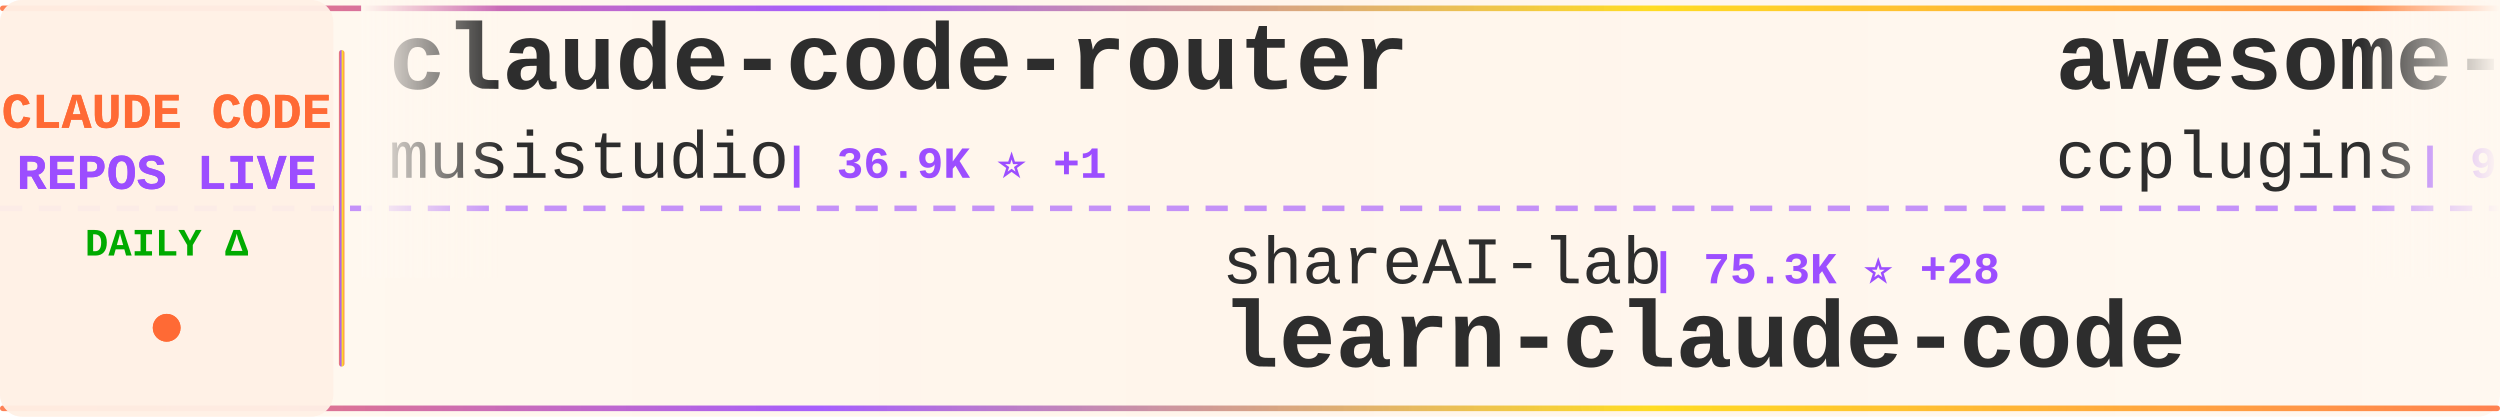
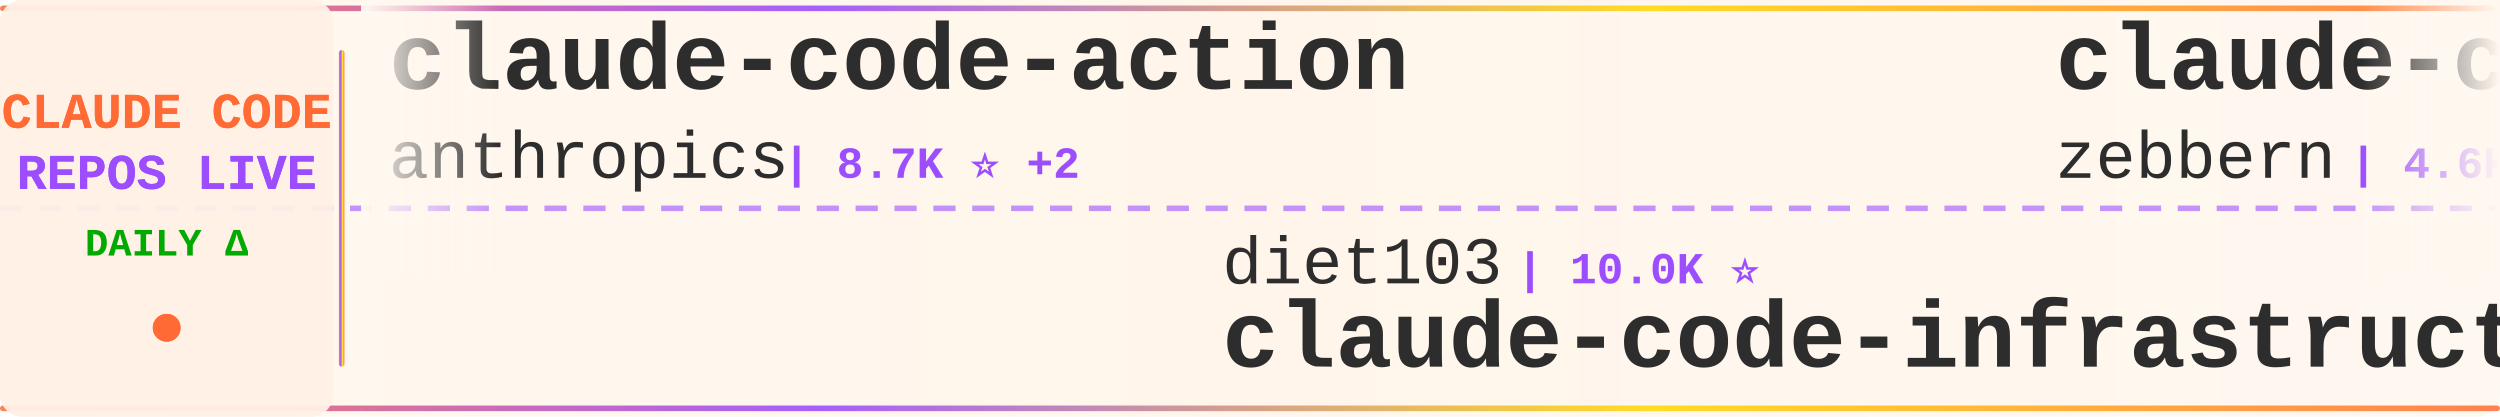
<svg xmlns="http://www.w3.org/2000/svg" width="900" height="150">
  <defs>
    <linearGradient id="tickerBg" x1="0%" y1="0%" x2="100%" y2="0%">
      <stop offset="0%" style="stop-color:#fff8f0;stop-opacity:0.98" />
      <stop offset="50%" style="stop-color:#fff5eb;stop-opacity:1" />
      <stop offset="100%" style="stop-color:#fff8f0;stop-opacity:0.98" />
    </linearGradient>
    <linearGradient id="borderGrad" x1="0%" y1="0%" x2="100%" y2="0%">
      <stop offset="0%" style="stop-color:#FF6B35;stop-opacity:0.85">
        <animate attributeName="stop-opacity" values="0.85;1;0.85" dur="2s" repeatCount="indefinite" />
      </stop>
      <stop offset="33%" style="stop-color:#9C4EFF;stop-opacity:0.9">
        <animate attributeName="stop-opacity" values="0.9;1;0.9" dur="2.2s" repeatCount="indefinite" />
      </stop>
      <stop offset="66%" style="stop-color:#FFD700;stop-opacity:0.85">
        <animate attributeName="stop-opacity" values="0.85;1;0.85" dur="1.8s" repeatCount="indefinite" />
      </stop>
      <stop offset="100%" style="stop-color:#FF6B35;stop-opacity:0.85">
        <animate attributeName="stop-opacity" values="0.85;1;0.85" dur="2s" repeatCount="indefinite" />
      </stop>
    </linearGradient>
    <filter id="textGlow">
      <feGaussianBlur stdDeviation="0.15" result="coloredBlur" />
      <feMerge>
        <feMergeNode in="coloredBlur" />
        <feMergeNode in="SourceGraphic" />
      </feMerge>
    </filter>
    <filter id="metricGlow">
      <feGaussianBlur stdDeviation="0.2" result="coloredBlur" />
      <feMerge>
        <feMergeNode in="coloredBlur" />
        <feMergeNode in="SourceGraphic" />
      </feMerge>
    </filter>
    <linearGradient id="leftFade" x1="0%" y1="0%" x2="100%" y2="0%">
      <stop offset="0%" style="stop-color:#fff8f0;stop-opacity:1" />
      <stop offset="100%" style="stop-color:#fff8f0;stop-opacity:0" />
    </linearGradient>
    <linearGradient id="rightFade" x1="0%" y1="0%" x2="100%" y2="0%">
      <stop offset="0%" style="stop-color:#fff8f0;stop-opacity:0" />
      <stop offset="100%" style="stop-color:#fff8f0;stop-opacity:1" />
    </linearGradient>
  </defs>
  <rect width="900" height="150" fill="url(#tickerBg)" rx="8" />
  <rect x="0" y="2" width="900" height="2" fill="url(#borderGrad)" rx="1" />
  <rect x="0" y="146" width="900" height="2" fill="url(#borderGrad)" rx="1" />
  <line x1="0" y1="75" x2="900" y2="75" stroke="#9C4EFF" stroke-width="2" stroke-dasharray="8 6" opacity="0.6" />
  <rect x="0" y="0" width="120" height="150" fill="#fff0e6" opacity="0.95" rx="8" />
  <text x="60" y="46" font-family="'Courier New', monospace" font-size="18" font-weight="bold" fill="#FF6B35" text-anchor="middle" filter="url(#textGlow)">
    CLAUDE CODE
  </text>
  <text x="60" y="68" font-family="'Courier New', monospace" font-size="18" font-weight="bold" fill="#9C4EFF" text-anchor="middle" filter="url(#textGlow)">
    REPOS LIVE
  </text>
  <text x="60" y="92" font-family="'Courier New', monospace" font-size="14" font-weight="bold" fill="#00aa00" text-anchor="middle">
    DAILY Δ
  </text>
  <circle cx="60" cy="118" r="5" fill="#FF6B35" filter="url(#metricGlow)">
    <animate attributeName="r" values="4;6;4" dur="1.5s" repeatCount="indefinite" />
    <animate attributeName="opacity" values="0.6;1;0.6" dur="1.5s" repeatCount="indefinite" />
  </circle>
  <rect x="122" y="18" width="2" height="114" fill="url(#borderGrad)" rx="1" />
  <clipPath id="tickerClip">
    <rect x="130" y="0" width="770" height="150" />
  </clipPath>
  <g clip-path="url(#tickerClip)">
    <g id="tickerItems">
      <animateTransform attributeName="transform" attributeType="XML" type="translate" from="0 0" to="-3000 0" dur="54s" repeatCount="indefinite" />
      <g transform="translate(0, 0)">
-         <text x="140" y="32" font-family="'Courier New', monospace" font-size="34" font-weight="bold" fill="#2d2d2d">claude-code-router</text>
-         <text x="140" y="64" font-family="'Courier New', monospace" font-size="24" font-weight="normal" fill="#2d2d2d" opacity="1.0">musistudio</text>
-         <text x="282" y="64" font-family="'Courier New', monospace" font-size="16" font-weight="bold" fill="#9C4EFF"> | 36.9K ⭐ +1</text>
+         <text x="140" y="32" font-family="'Courier New', monospace" font-size="34" font-weight="bold" fill="#2d2d2d">claude-code-action</text>
+         <text x="140" y="64" font-family="'Courier New', monospace" font-size="24" font-weight="normal" fill="#2d2d2d" opacity="1.0">anthropics</text>
+         <text x="282" y="64" font-family="'Courier New', monospace" font-size="16" font-weight="bold" fill="#9C4EFF"> | 8.7K ⭐ +2</text>
      </g>
      <g transform="translate(300, 0)">
-         <text x="140" y="102" font-family="'Courier New', monospace" font-size="24" font-weight="normal" fill="#2d2d2d" opacity="1.0">shareAI-lab</text>
-         <text x="294" y="102" font-family="'Courier New', monospace" font-size="16" font-weight="bold" fill="#9C4EFF"> | 75.3K ⭐ +28</text>
-         <text x="140" y="132" font-family="'Courier New', monospace" font-size="34" font-weight="bold" fill="#2d2d2d">learn-claude-code</text>
+         <text x="140" y="102" font-family="'Courier New', monospace" font-size="24" font-weight="normal" fill="#2d2d2d" opacity="1.0">diet103</text>
+         <text x="246" y="102" font-family="'Courier New', monospace" font-size="16" font-weight="bold" fill="#9C4EFF"> | 10.0K ⭐</text>
+         <text x="140" y="132" font-family="'Courier New', monospace" font-size="34" font-weight="bold" fill="#2d2d2d">claude-code-infrastructu...</text>
      </g>
      <g transform="translate(600, 0)">
-         <text x="140" y="32" font-family="'Courier New', monospace" font-size="34" font-weight="bold" fill="#2d2d2d">awesome-claude-code-plug...</text>
-         <text x="140" y="64" font-family="'Courier New', monospace" font-size="24" font-weight="normal" fill="#2d2d2d" opacity="1.0">ccplugins</text>
-         <text x="270" y="64" font-family="'Courier New', monospace" font-size="16" font-weight="bold" fill="#9C4EFF"> | 923 ⭐</text>
+         <text x="140" y="32" font-family="'Courier New', monospace" font-size="34" font-weight="bold" fill="#2d2d2d">claude-code-guide</text>
+         <text x="140" y="64" font-family="'Courier New', monospace" font-size="24" font-weight="normal" fill="#2d2d2d" opacity="1.0">zebbern</text>
+         <text x="246" y="64" font-family="'Courier New', monospace" font-size="16" font-weight="bold" fill="#9C4EFF"> | 4.6K ⭐</text>
      </g>
      <g transform="translate(900, 0)">
-         <text x="140" y="102" font-family="'Courier New', monospace" font-size="24" font-weight="normal" fill="#2d2d2d" opacity="1.0">sugyan</text>
-         <text x="234" y="102" font-family="'Courier New', monospace" font-size="16" font-weight="bold" fill="#9C4EFF"> | 1.1K ⭐</text>
-         <text x="140" y="132" font-family="'Courier New', monospace" font-size="34" font-weight="bold" fill="#2d2d2d">claude-code-webui</text>
+         <text x="140" y="102" font-family="'Courier New', monospace" font-size="24" font-weight="normal" fill="#2d2d2d" opacity="1.0">lorryjovens-hub</text>
+         <text x="342" y="102" font-family="'Courier New', monospace" font-size="16" font-weight="bold" fill="#9C4EFF"> | 1.7K ⭐</text>
+         <text x="140" y="132" font-family="'Courier New', monospace" font-size="34" font-weight="bold" fill="#2d2d2d">claude-code-rust</text>
      </g>
      <g transform="translate(1200, 0)">
-         <text x="140" y="32" font-family="'Courier New', monospace" font-size="34" font-weight="bold" fill="#2d2d2d">claude-code-rust</text>
-         <text x="140" y="64" font-family="'Courier New', monospace" font-size="24" font-weight="normal" fill="#2d2d2d" opacity="1.0">lorryjovens-hub</text>
-         <text x="342" y="64" font-family="'Courier New', monospace" font-size="16" font-weight="bold" fill="#9C4EFF"> | 1.7K ⭐</text>
+         <text x="140" y="32" font-family="'Courier New', monospace" font-size="34" font-weight="bold" fill="#2d2d2d">claude-code-analysis</text>
+         <text x="140" y="64" font-family="'Courier New', monospace" font-size="24" font-weight="normal" fill="#2d2d2d" opacity="1.0">liuup</text>
+         <text x="222" y="64" font-family="'Courier New', monospace" font-size="16" font-weight="bold" fill="#9C4EFF"> | 3.9K ⭐</text>
      </g>
      <g transform="translate(1500, 0)">
-         <text x="140" y="102" font-family="'Courier New', monospace" font-size="24" font-weight="normal" fill="#2d2d2d" opacity="1.0">edmund-io</text>
-         <text x="270" y="102" font-family="'Courier New', monospace" font-size="16" font-weight="bold" fill="#9C4EFF"> | 1.5K ⭐</text>
-         <text x="140" y="132" font-family="'Courier New', monospace" font-size="34" font-weight="bold" fill="#2d2d2d">edmunds-claude-code</text>
+         <text x="140" y="102" font-family="'Courier New', monospace" font-size="24" font-weight="normal" fill="#2d2d2d" opacity="1.0">anthropics</text>
+         <text x="282" y="102" font-family="'Courier New', monospace" font-size="16" font-weight="bold" fill="#9C4EFF"> | 171.7K ⭐ +38</text>
+         <text x="140" y="132" font-family="'Courier New', monospace" font-size="34" font-weight="bold" fill="#2d2d2d">skills</text>
      </g>
      <g transform="translate(1800, 0)">
-         <text x="140" y="32" font-family="'Courier New', monospace" font-size="34" font-weight="bold" fill="#2d2d2d">andrej-karpathy-skills</text>
-         <text x="140" y="64" font-family="'Courier New', monospace" font-size="24" font-weight="normal" fill="#2d2d2d" opacity="1.0">multica-ai</text>
-         <text x="282" y="64" font-family="'Courier New', monospace" font-size="16" font-weight="bold" fill="#9C4EFF"> | 207.5K ⭐ +94</text>
+         <text x="140" y="32" font-family="'Courier New', monospace" font-size="34" font-weight="bold" fill="#2d2d2d">claude-code-ultimate-gui...</text>
+         <text x="140" y="64" font-family="'Courier New', monospace" font-size="24" font-weight="normal" fill="#2d2d2d" opacity="1.0">FlorianBruniaux</text>
+         <text x="342" y="64" font-family="'Courier New', monospace" font-size="16" font-weight="bold" fill="#9C4EFF"> | 5.8K ⭐ +1</text>
      </g>
      <g transform="translate(2100, 0)">
-         <text x="140" y="102" font-family="'Courier New', monospace" font-size="24" font-weight="normal" fill="#2d2d2d" opacity="1.0">Windy3f3f3f3f</text>
-         <text x="318" y="102" font-family="'Courier New', monospace" font-size="16" font-weight="bold" fill="#9C4EFF"> | 2.6K ⭐ +2</text>
-         <text x="140" y="132" font-family="'Courier New', monospace" font-size="34" font-weight="bold" fill="#2d2d2d">claude-code-from-scratch</text>
+         <text x="140" y="102" font-family="'Courier New', monospace" font-size="24" font-weight="normal" fill="#2d2d2d" opacity="1.0">ChinaSiro</text>
+         <text x="270" y="102" font-family="'Courier New', monospace" font-size="16" font-weight="bold" fill="#9C4EFF"> | 9.6K ⭐</text>
+         <text x="140" y="132" font-family="'Courier New', monospace" font-size="34" font-weight="bold" fill="#2d2d2d">claude-code-sourcemap</text>
      </g>
      <g transform="translate(2400, 0)">
-         <text x="140" y="32" font-family="'Courier New', monospace" font-size="34" font-weight="bold" fill="#2d2d2d">Claude-code</text>
-         <text x="140" y="64" font-family="'Courier New', monospace" font-size="24" font-weight="normal" fill="#2d2d2d" opacity="1.0">zstmfhy</text>
-         <text x="246" y="64" font-family="'Courier New', monospace" font-size="16" font-weight="bold" fill="#9C4EFF"> | 190 ⭐</text>
+         <text x="140" y="32" font-family="'Courier New', monospace" font-size="34" font-weight="bold" fill="#2d2d2d">claude-code-book</text>
+         <text x="140" y="64" font-family="'Courier New', monospace" font-size="24" font-weight="normal" fill="#2d2d2d" opacity="1.0">lintsinghua</text>
+         <text x="294" y="64" font-family="'Courier New', monospace" font-size="16" font-weight="bold" fill="#9C4EFF"> | 4.1K ⭐</text>
      </g>
      <g transform="translate(2700, 0)">
-         <text x="140" y="102" font-family="'Courier New', monospace" font-size="24" font-weight="normal" fill="#2d2d2d" opacity="1.0">AICoderTudou</text>
-         <text x="306" y="102" font-family="'Courier New', monospace" font-size="16" font-weight="bold" fill="#9C4EFF"> | 496 ⭐</text>
-         <text x="140" y="132" font-family="'Courier New', monospace" font-size="34" font-weight="bold" fill="#2d2d2d">claude-code-tudou</text>
+         <text x="140" y="102" font-family="'Courier New', monospace" font-size="24" font-weight="normal" fill="#2d2d2d" opacity="1.0">luyao618</text>
+         <text x="258" y="102" font-family="'Courier New', monospace" font-size="16" font-weight="bold" fill="#9C4EFF"> | 1.7K ⭐</text>
+         <text x="140" y="132" font-family="'Courier New', monospace" font-size="34" font-weight="bold" fill="#2d2d2d">Claude-Code-Source-Study</text>
      </g>
      <g transform="translate(3000, 0)">
-         <text x="140" y="32" font-family="'Courier New', monospace" font-size="34" font-weight="bold" fill="#2d2d2d">claude-code-router</text>
-         <text x="140" y="64" font-family="'Courier New', monospace" font-size="24" font-weight="normal" fill="#2d2d2d" opacity="1.0">musistudio</text>
-         <text x="282" y="64" font-family="'Courier New', monospace" font-size="16" font-weight="bold" fill="#9C4EFF"> | 36.9K ⭐ +1</text>
+         <text x="140" y="32" font-family="'Courier New', monospace" font-size="34" font-weight="bold" fill="#2d2d2d">claude-code-action</text>
+         <text x="140" y="64" font-family="'Courier New', monospace" font-size="24" font-weight="normal" fill="#2d2d2d" opacity="1.0">anthropics</text>
+         <text x="282" y="64" font-family="'Courier New', monospace" font-size="16" font-weight="bold" fill="#9C4EFF"> | 8.7K ⭐ +2</text>
      </g>
      <g transform="translate(3300, 0)">
-         <text x="140" y="102" font-family="'Courier New', monospace" font-size="24" font-weight="normal" fill="#2d2d2d" opacity="1.0">shareAI-lab</text>
-         <text x="294" y="102" font-family="'Courier New', monospace" font-size="16" font-weight="bold" fill="#9C4EFF"> | 75.3K ⭐ +28</text>
-         <text x="140" y="132" font-family="'Courier New', monospace" font-size="34" font-weight="bold" fill="#2d2d2d">learn-claude-code</text>
+         <text x="140" y="102" font-family="'Courier New', monospace" font-size="24" font-weight="normal" fill="#2d2d2d" opacity="1.0">diet103</text>
+         <text x="246" y="102" font-family="'Courier New', monospace" font-size="16" font-weight="bold" fill="#9C4EFF"> | 10.0K ⭐</text>
+         <text x="140" y="132" font-family="'Courier New', monospace" font-size="34" font-weight="bold" fill="#2d2d2d">claude-code-infrastructu...</text>
      </g>
      <g transform="translate(3600, 0)">
-         <text x="140" y="32" font-family="'Courier New', monospace" font-size="34" font-weight="bold" fill="#2d2d2d">awesome-claude-code-plug...</text>
-         <text x="140" y="64" font-family="'Courier New', monospace" font-size="24" font-weight="normal" fill="#2d2d2d" opacity="1.0">ccplugins</text>
-         <text x="270" y="64" font-family="'Courier New', monospace" font-size="16" font-weight="bold" fill="#9C4EFF"> | 923 ⭐</text>
+         <text x="140" y="32" font-family="'Courier New', monospace" font-size="34" font-weight="bold" fill="#2d2d2d">claude-code-guide</text>
+         <text x="140" y="64" font-family="'Courier New', monospace" font-size="24" font-weight="normal" fill="#2d2d2d" opacity="1.0">zebbern</text>
+         <text x="246" y="64" font-family="'Courier New', monospace" font-size="16" font-weight="bold" fill="#9C4EFF"> | 4.6K ⭐</text>
      </g>
      <g transform="translate(3900, 0)">
-         <text x="140" y="102" font-family="'Courier New', monospace" font-size="24" font-weight="normal" fill="#2d2d2d" opacity="1.0">sugyan</text>
-         <text x="234" y="102" font-family="'Courier New', monospace" font-size="16" font-weight="bold" fill="#9C4EFF"> | 1.1K ⭐</text>
-         <text x="140" y="132" font-family="'Courier New', monospace" font-size="34" font-weight="bold" fill="#2d2d2d">claude-code-webui</text>
+         <text x="140" y="102" font-family="'Courier New', monospace" font-size="24" font-weight="normal" fill="#2d2d2d" opacity="1.0">lorryjovens-hub</text>
+         <text x="342" y="102" font-family="'Courier New', monospace" font-size="16" font-weight="bold" fill="#9C4EFF"> | 1.7K ⭐</text>
+         <text x="140" y="132" font-family="'Courier New', monospace" font-size="34" font-weight="bold" fill="#2d2d2d">claude-code-rust</text>
      </g>
    </g>
  </g>
  <rect x="130" y="0" width="50" height="100" fill="url(#leftFade)" />
  <rect x="850" y="0" width="50" height="100" fill="url(#rightFade)" />
</svg>
